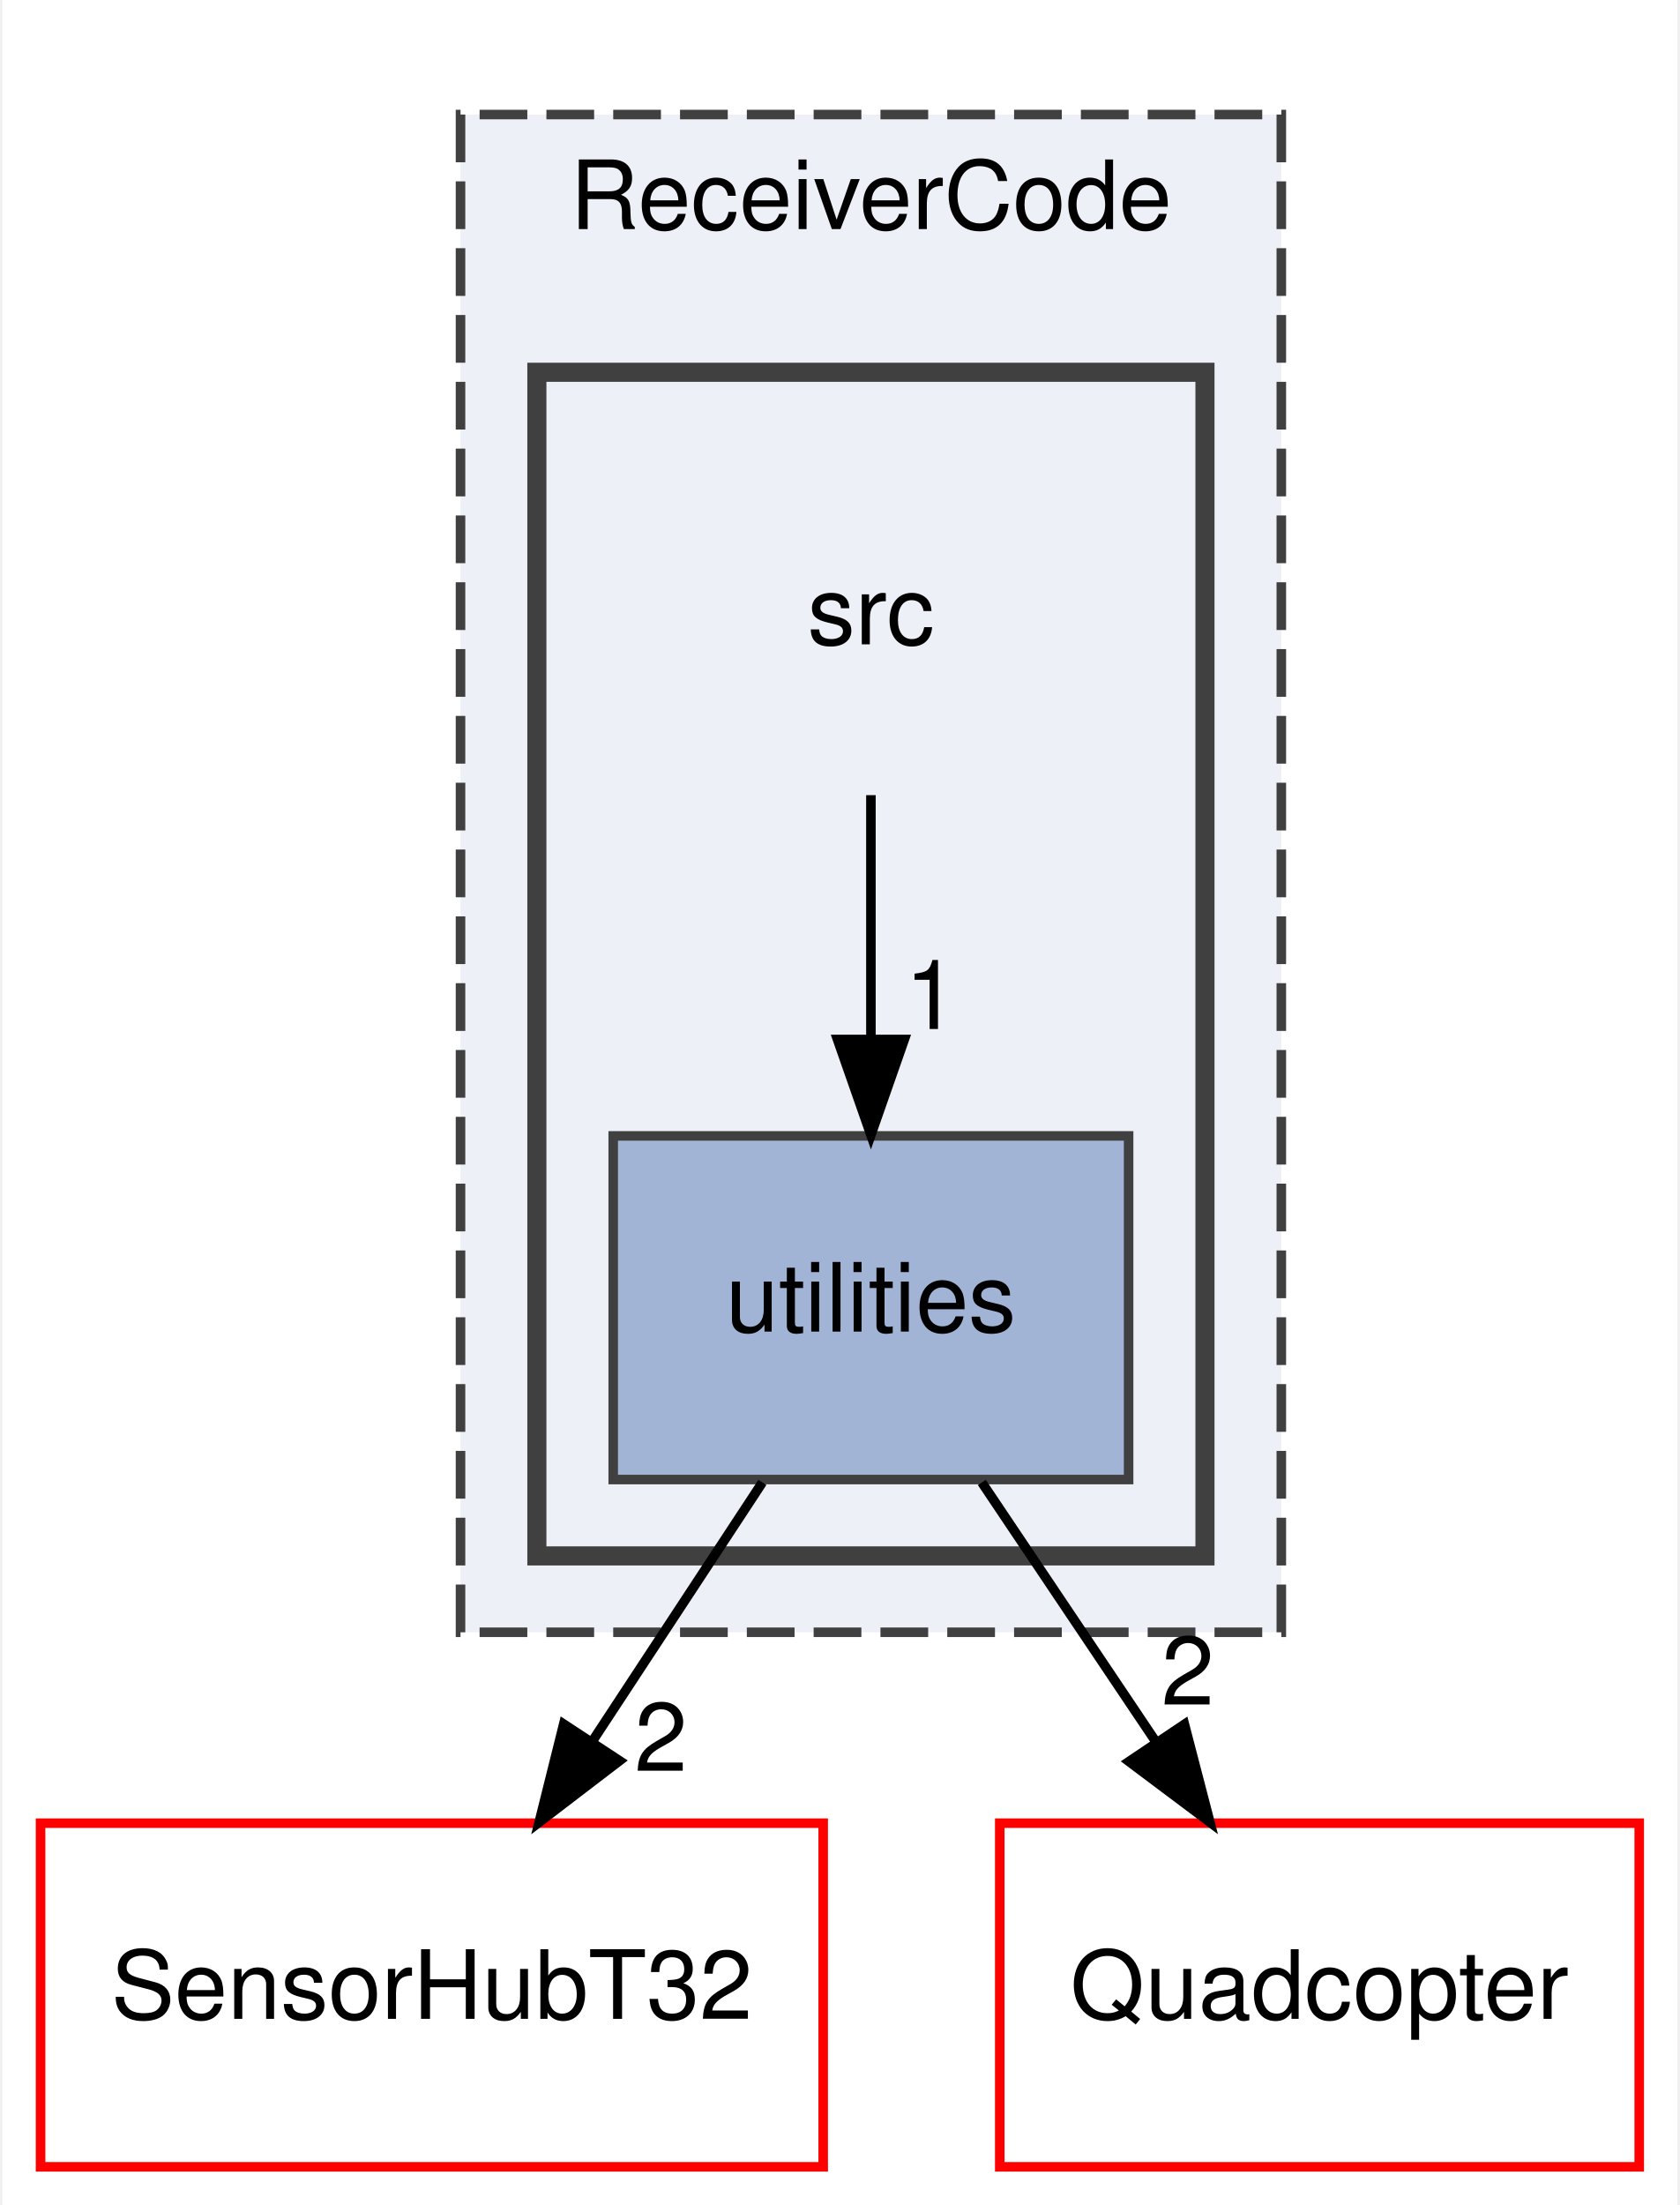
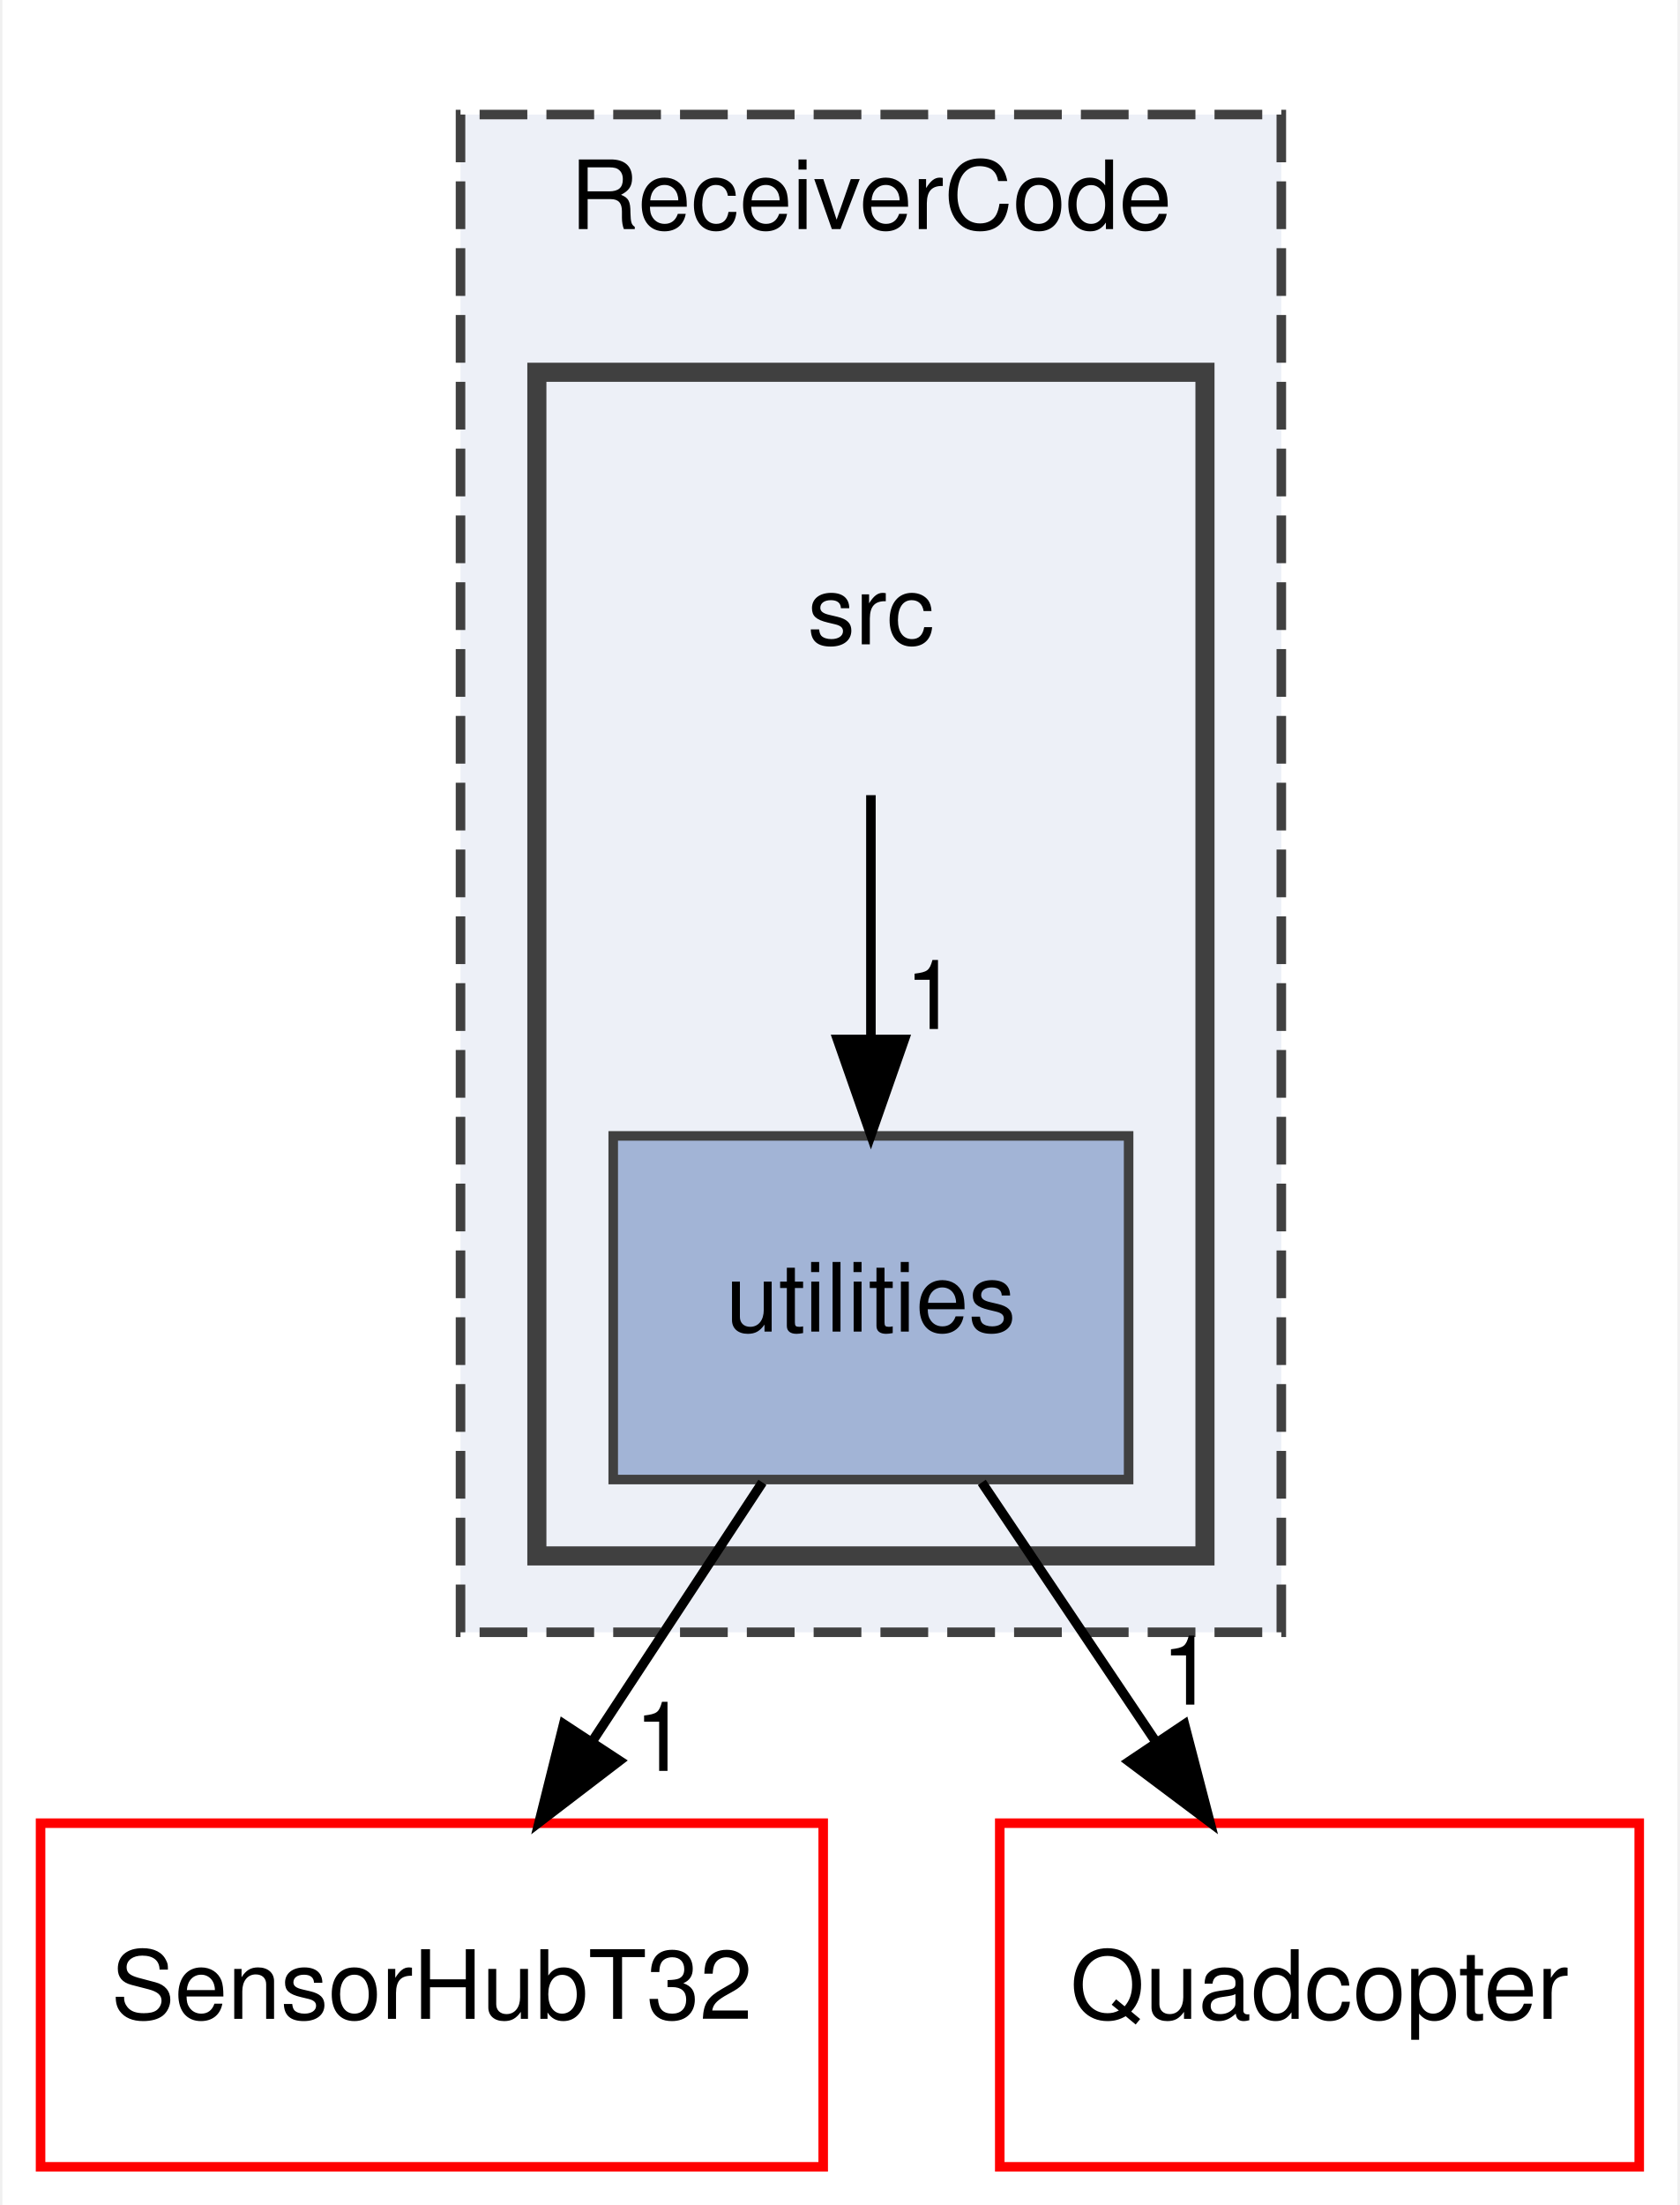
<svg xmlns="http://www.w3.org/2000/svg" xmlns:xlink="http://www.w3.org/1999/xlink" width="176pt" height="231pt" viewBox="0.00 0.00 175.50 231.00">
  <g id="graph0" class="graph" transform="scale(1 1) rotate(0) translate(4 227)">
    <polygon fill="white" stroke="transparent" points="-4,4 -4,-227 171.5,-227 171.5,4 -4,4" />
    <g id="clust1" class="cluster">
      <g id="a_clust1">
        <a xlink:href="dir_25061517341c4cd99c170271a90b5899.html" target="_top" xlink:title="ReceiverCode">
          <polygon fill="#edf0f7" stroke="#404040" stroke-dasharray="5,2" points="44,-56 44,-215 130,-215 130,-56 44,-56" />
          <text text-anchor="middle" x="87" y="-203" font-family="Helvetica,sans-Serif" font-size="10.00">ReceiverCode</text>
        </a>
      </g>
    </g>
    <g id="clust2" class="cluster">
      <g id="a_clust2">
        <a xlink:href="dir_72bc84470c841a84a9741754d8fe5245.html" target="_top">
          <polygon fill="#edf0f7" stroke="#404040" stroke-width="2" points="52,-64 52,-188 122,-188 122,-64 52,-64" />
        </a>
      </g>
    </g>
    <g id="node1" class="node">
      <text text-anchor="middle" x="87" y="-159.5" font-family="Helvetica,sans-Serif" font-size="10.00">src</text>
    </g>
    <g id="node2" class="node">
      <g id="a_node2">
        <a xlink:href="dir_061c378f46455e008f49e73e4e8d7135.html" target="_top" xlink:title="utilities">
          <polygon fill="#a2b4d6" stroke="#404040" points="114,-108 60,-108 60,-72 114,-72 114,-108" />
          <text text-anchor="middle" x="87" y="-87.5" font-family="Helvetica,sans-Serif" font-size="10.00">utilities</text>
        </a>
      </g>
    </g>
    <g id="edge1" class="edge">
      <path fill="none" stroke="black" d="M87,-143.7C87,-135.98 87,-126.71 87,-118.11" />
      <polygon fill="black" stroke="black" points="90.5,-118.1 87,-108.1 83.5,-118.1 90.5,-118.1" />
      <g id="a_edge1-headlabel">
        <a xlink:href="dir_000018_000024.html" target="_top" xlink:title="1">
          <text text-anchor="middle" x="93.34" y="-119.2" font-family="Helvetica,sans-Serif" font-size="10.00">1</text>
        </a>
      </g>
    </g>
    <g id="node3" class="node">
      <g id="a_node3">
        <a xlink:href="dir_bc43e722192e51f8bb0226ac573abc19.html" target="_top" xlink:title="SensorHubT32">
          <polygon fill="none" stroke="red" points="82,-36 0,-36 0,0 82,0 82,-36" />
          <text text-anchor="middle" x="41" y="-15.5" font-family="Helvetica,sans-Serif" font-size="10.00">SensorHubT32</text>
        </a>
      </g>
    </g>
    <g id="edge3" class="edge">
      <path fill="none" stroke="black" d="M75.63,-71.7C70.28,-63.56 63.8,-53.69 57.89,-44.7" />
      <polygon fill="black" stroke="black" points="60.66,-42.54 52.24,-36.1 54.81,-46.38 60.66,-42.54" />
      <g id="a_edge3-headlabel">
-         <a xlink:href="dir_000024_000014.html" target="_top" xlink:title="2">
-           <text text-anchor="middle" x="65" y="-41.48" font-family="Helvetica,sans-Serif" font-size="10.00">2</text>
+         <a xlink:href="dir_000024_000014.html" target="_top" xlink:title="1">
+           <text text-anchor="middle" x="65" y="-41.48" font-family="Helvetica,sans-Serif" font-size="10.00">1</text>
        </a>
      </g>
    </g>
    <g id="node4" class="node">
      <g id="a_node4">
        <a xlink:href="dir_5dc8caded50c696bf97d60d55a81b95c.html" target="_top" xlink:title="Quadcopter">
          <polygon fill="none" stroke="red" points="167.5,-36 100.5,-36 100.5,0 167.5,0 167.5,-36" />
          <text text-anchor="middle" x="134" y="-15.5" font-family="Helvetica,sans-Serif" font-size="10.00">Quadcopter</text>
        </a>
      </g>
    </g>
    <g id="edge2" class="edge">
      <path fill="none" stroke="black" d="M98.62,-71.7C104.14,-63.47 110.85,-53.48 116.93,-44.42" />
      <polygon fill="black" stroke="black" points="119.85,-46.36 122.52,-36.1 114.04,-42.46 119.85,-46.36" />
      <g id="a_edge2-headlabel">
-         <a xlink:href="dir_000024_000011.html" target="_top" xlink:title="2">
-           <text text-anchor="middle" x="120.2" y="-48.42" font-family="Helvetica,sans-Serif" font-size="10.00">2</text>
+         <a xlink:href="dir_000024_000011.html" target="_top" xlink:title="1">
+           <text text-anchor="middle" x="120.2" y="-48.42" font-family="Helvetica,sans-Serif" font-size="10.00">1</text>
        </a>
      </g>
    </g>
  </g>
</svg>
